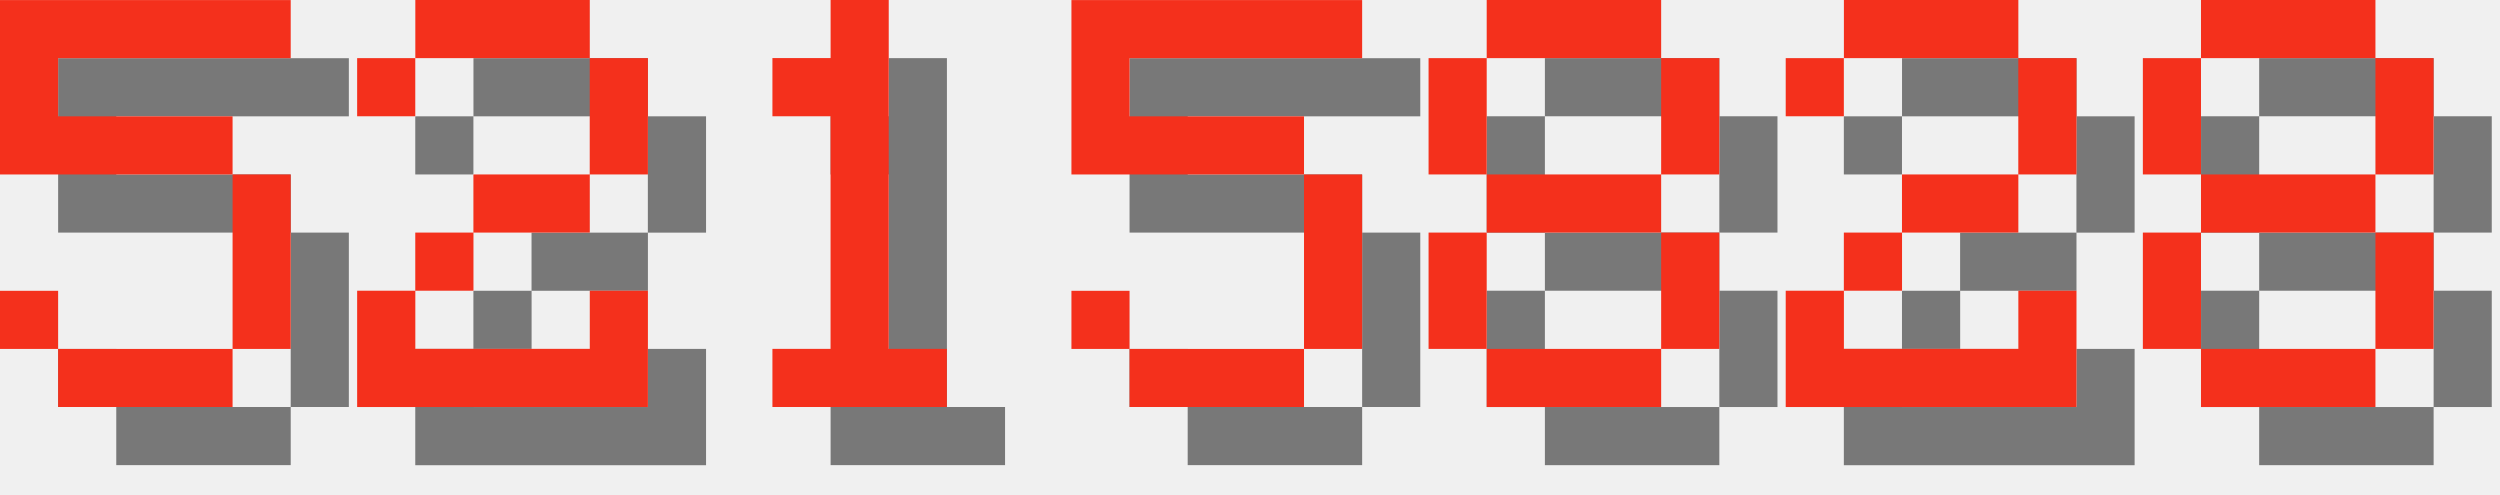
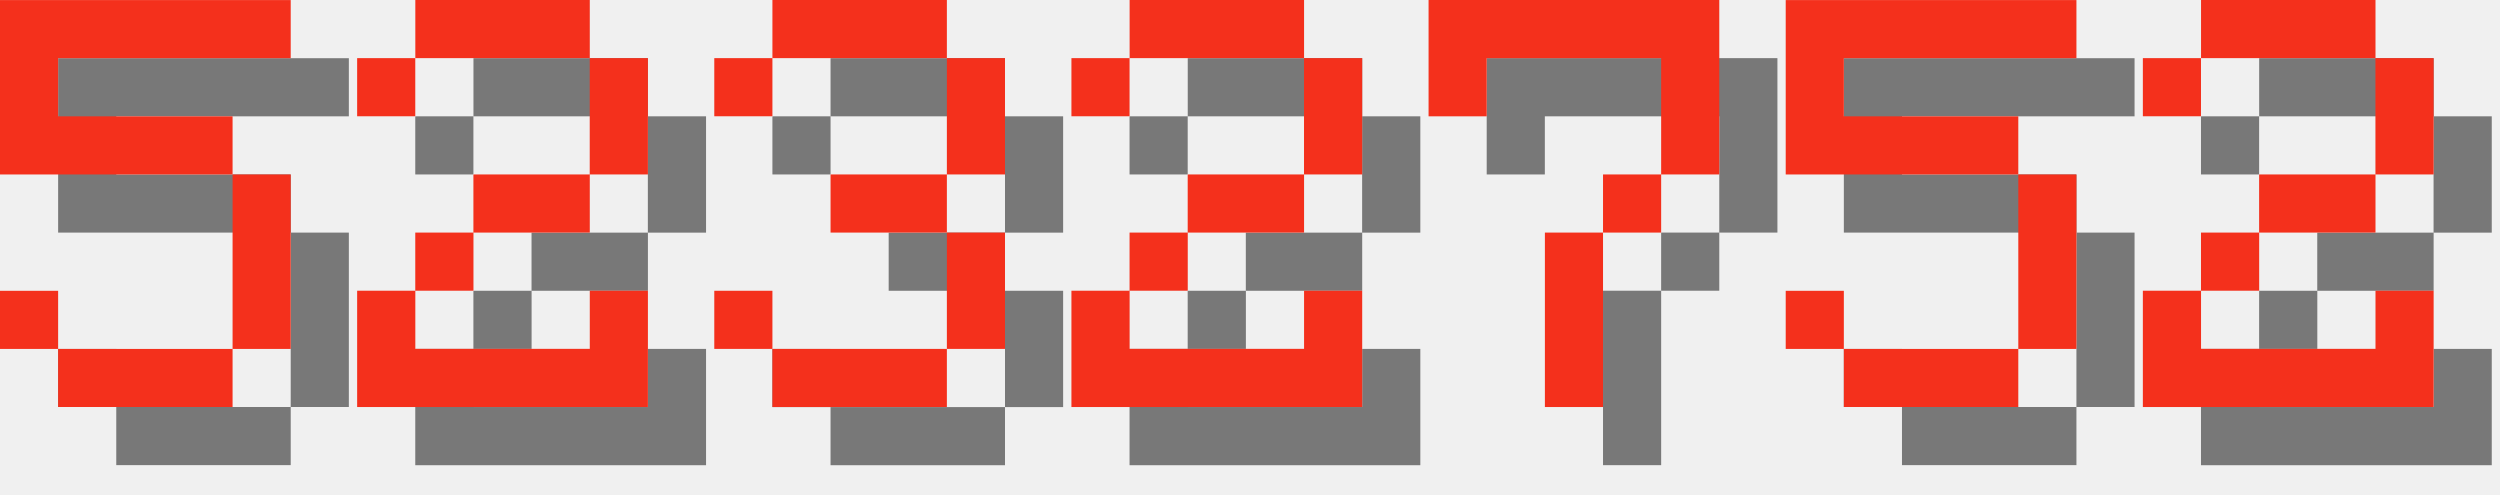
<svg xmlns="http://www.w3.org/2000/svg" version="1.1" width="182.0" height="36">
  <style>
        .text-foreground {
            fill: #F4301C;
        }
        .text-shadow {
            fill: #000000;
            fill-opacity: 0.5;
        }
    </style>
  <g class="digit" id="digit_5" transform="translate(0.0, 0), scale(4)">
    <path id="digit_5_shadow" class="text-shadow" d="m1.058 1.058v3.175h4.233v3.175h-3.175v-1.058h-1.058v1.058h1.058v1.058h3.175v-1.058h1.058v-3.175h-1.058v-1.058h-3.175v-1.058h4.233v-1.058h-5.292z" fill-opacity=".5" style="paint-order:stroke fill markers" />
    <path id="digit_5_fg" class="text-foreground" d="m0 0v3.175h4.233v3.175h-3.175v-1.058h-1.058v1.058h1.058v1.058h3.175v-1.058h1.058v-3.175h-1.058v-1.058h-3.175v-1.058h4.233v-1.058h-5.292z" fill="#fff" style="paint-order:stroke fill markers" />
  </g>
  <g class="digit" id="digit_2" transform="translate(26.0, 0), scale(4)">
    <path id="digit_2_shadow" class="text-shadow" d="m1.058 2.117v1.058h1.058v-1.058h3.175v2.117h-2.117v1.058h-1.058v1.058h-1.058v2.117h5.292v-2.117h-1.058v1.058h-3.175v-1.058h1.058v-1.058h2.117v-1.058h1.058v-2.117h-1.058v-1.058h-3.175v1.058h-1.058z" fill-opacity=".5" style="paint-order:stroke fill markers" />
    <path id="digit_2_fg" class="text-foreground" d="m0 1.058v1.058h1.058v-1.058h3.175v2.117h-2.117v1.058h-1.058v1.058h-1.058v2.117h5.292v-2.117h-1.058v1.058h-3.175v-1.058h1.058v-1.058h2.117v-1.058h1.058v-2.117h-1.058v-1.058h-3.175v1.058h-1.058z" fill="#fff" style="paint-order:stroke fill markers" />
  </g>
-   <g class="digit" id="digit_1" transform="translate(52.0, 0), scale(4)">
-     <path id="digit_1_shadow" class="text-shadow" d="m2.117 2.117v1.058h1.058v4.233h-1.058v1.058h3.175v-1.058h-1.058v-6.35h-1.058v1.058h-1.058z" fill-opacity=".5" style="paint-order:stroke fill markers" />
-     <path id="digit_1_fg" class="text-foreground" d="m1.058 1.058v1.058h1.058v4.233h-1.058v1.058h3.175v-1.058h-1.058v-6.35h-1.058v1.058h-1.058z" fill="#fff" style="paint-order:stroke fill markers" />
+   <g class="digit" id="digit_3" transform="translate(52.0, 0), scale(4)">
+     <path id="digit_3_shadow" class="text-shadow" d="m1.058 2.117v1.058h1.058v-1.058h3.175v2.117h-2.117v1.058h2.117v2.117h-3.175v-1.058h-1.058v1.058h1.058v1.058h3.175v-1.058h1.058v-2.117h-1.058v-1.058h1.058v-2.117h-1.058v-1.058h-3.175v1.058h-1.058z" fill-opacity=".5" style="paint-order:stroke fill markers" />
+     <path id="digit_3_fg" class="text-foreground" d="m0 1.058v1.058h1.058v-1.058h3.175v2.117h-2.117v1.058h2.117v2.117h-3.175v-1.058h-1.058v1.058h1.058v1.058h3.175v-1.058h1.058v-2.117h-1.058v-1.058h1.058v-2.117h-1.058v-1.058h-3.175v1.058h-1.058z" fill="#fff" style="paint-order:stroke fill markers" />
  </g>
-   <g class="digit" id="digit_5" transform="translate(78.0, 0), scale(4)">
+   <g class="digit" id="digit_2" transform="translate(78.0, 0), scale(4)">
+     <path id="digit_2_shadow" class="text-shadow" d="m1.058 2.117v1.058h1.058v-1.058h3.175v2.117h-2.117v1.058h-1.058v1.058h-1.058v2.117h5.292v-2.117h-1.058v1.058h-3.175v-1.058h1.058v-1.058h2.117v-1.058h1.058v-2.117h-1.058v-1.058h-3.175v1.058h-1.058z" fill-opacity=".5" style="paint-order:stroke fill markers" />
+     <path id="digit_2_fg" class="text-foreground" d="m0 1.058v1.058h1.058v-1.058h3.175v2.117h-2.117v1.058h-1.058v1.058h-1.058v2.117h5.292v-2.117h-1.058v1.058h-3.175v-1.058h1.058v-1.058h2.117v-1.058h1.058v-2.117h-1.058v-1.058h-3.175v1.058h-1.058z" fill="#fff" style="paint-order:stroke fill markers" />
+   </g>
+   <g class="digit" id="digit_7" transform="translate(104.0, 0), scale(4)">
+     <path id="digit_7_shadow" class="text-shadow" d="m1.058 1.058 2e-6 2.117h1.058v-1.058h3.175v1.058l2e-7 1.058h-1.058v1.058h-1.058l4e-7 3.175 1.058 1e-7v-3.175h1.058v-1.058h1.058l5e-7 -1.058v-2.117z" fill-opacity=".5" style="paint-order:stroke fill markers" />
+     <path id="digit_7_fg" class="text-foreground" d="m0 0 2e-6 2.117h1.058v-1.058h3.175v1.058l2e-7 1.058h-1.058v1.058h-1.058l4e-7 3.175 1.058 1e-7v-3.175h1.058v-1.058h1.058l5e-7 -1.058v-2.117z" fill="#fff" style="paint-order:stroke fill markers" />
+   </g>
+   <g class="digit" id="digit_5" transform="translate(130.0, 0), scale(4)">
    <path id="digit_5_shadow" class="text-shadow" d="m1.058 1.058v3.175h4.233v3.175h-3.175v-1.058h-1.058v1.058h1.058v1.058h3.175v-1.058h1.058v-3.175h-1.058v-1.058h-3.175v-1.058h4.233v-1.058h-5.292z" fill-opacity=".5" style="paint-order:stroke fill markers" />
    <path id="digit_5_fg" class="text-foreground" d="m0 0v3.175h4.233v3.175h-3.175v-1.058h-1.058v1.058h1.058v1.058h3.175v-1.058h1.058v-3.175h-1.058v-1.058h-3.175v-1.058h4.233v-1.058h-5.292z" fill="#fff" style="paint-order:stroke fill markers" />
  </g>
-   <g class="digit" id="digit_8" transform="translate(104.0, 0), scale(4)">
-     <path id="digit_8_shadow" class="text-shadow" d="m2.117 1.058v1.058h3.175v-1.058h-3.175zm3.175 1.058v2.117h1.058v-2.117h-1.058zm0 2.117h-3.175v1.058h3.175v-1.058zm0 1.058v2.117h1.058v-2.117h-1.058zm0 2.117h-3.175v1.058h3.175v-1.058zm-3.175 0v-2.117h-1.058v2.117h1.058zm0-3.175v-2.117h-1.058v2.117h1.058z" fill-opacity=".5" style="paint-order:stroke fill markers" />
-     <path id="digit_8_fg" class="text-foreground" d="m1.058 0v1.058h3.175v-1.058h-3.175zm3.175 1.058v2.117h1.058v-2.117h-1.058zm0 2.117h-3.175v1.058h3.175v-1.058zm0 1.058v2.117h1.058v-2.117h-1.058zm0 2.117h-3.175v1.058h3.175v-1.058zm-3.175 0v-2.117h-1.058v2.117h1.058zm0-3.175v-2.117h-1.058v2.117h1.058z" fill="#fff" style="paint-order:stroke fill markers" />
-   </g>
-   <g class="digit" id="digit_2" transform="translate(130.0, 0), scale(4)">
+   <g class="digit" id="digit_2" transform="translate(156.0, 0), scale(4)">
    <path id="digit_2_shadow" class="text-shadow" d="m1.058 2.117v1.058h1.058v-1.058h3.175v2.117h-2.117v1.058h-1.058v1.058h-1.058v2.117h5.292v-2.117h-1.058v1.058h-3.175v-1.058h1.058v-1.058h2.117v-1.058h1.058v-2.117h-1.058v-1.058h-3.175v1.058h-1.058z" fill-opacity=".5" style="paint-order:stroke fill markers" />
    <path id="digit_2_fg" class="text-foreground" d="m0 1.058v1.058h1.058v-1.058h3.175v2.117h-2.117v1.058h-1.058v1.058h-1.058v2.117h5.292v-2.117h-1.058v1.058h-3.175v-1.058h1.058v-1.058h2.117v-1.058h1.058v-2.117h-1.058v-1.058h-3.175v1.058h-1.058z" fill="#fff" style="paint-order:stroke fill markers" />
  </g>
-   <g class="digit" id="digit_8" transform="translate(156.0, 0), scale(4)">
-     <path id="digit_8_shadow" class="text-shadow" d="m2.117 1.058v1.058h3.175v-1.058h-3.175zm3.175 1.058v2.117h1.058v-2.117h-1.058zm0 2.117h-3.175v1.058h3.175v-1.058zm0 1.058v2.117h1.058v-2.117h-1.058zm0 2.117h-3.175v1.058h3.175v-1.058zm-3.175 0v-2.117h-1.058v2.117h1.058zm0-3.175v-2.117h-1.058v2.117h1.058z" fill-opacity=".5" style="paint-order:stroke fill markers" />
-     <path id="digit_8_fg" class="text-foreground" d="m1.058 0v1.058h3.175v-1.058h-3.175zm3.175 1.058v2.117h1.058v-2.117h-1.058zm0 2.117h-3.175v1.058h3.175v-1.058zm0 1.058v2.117h1.058v-2.117h-1.058zm0 2.117h-3.175v1.058h3.175v-1.058zm-3.175 0v-2.117h-1.058v2.117h1.058zm0-3.175v-2.117h-1.058v2.117h1.058z" fill="#fff" style="paint-order:stroke fill markers" />
-   </g>
</svg>
